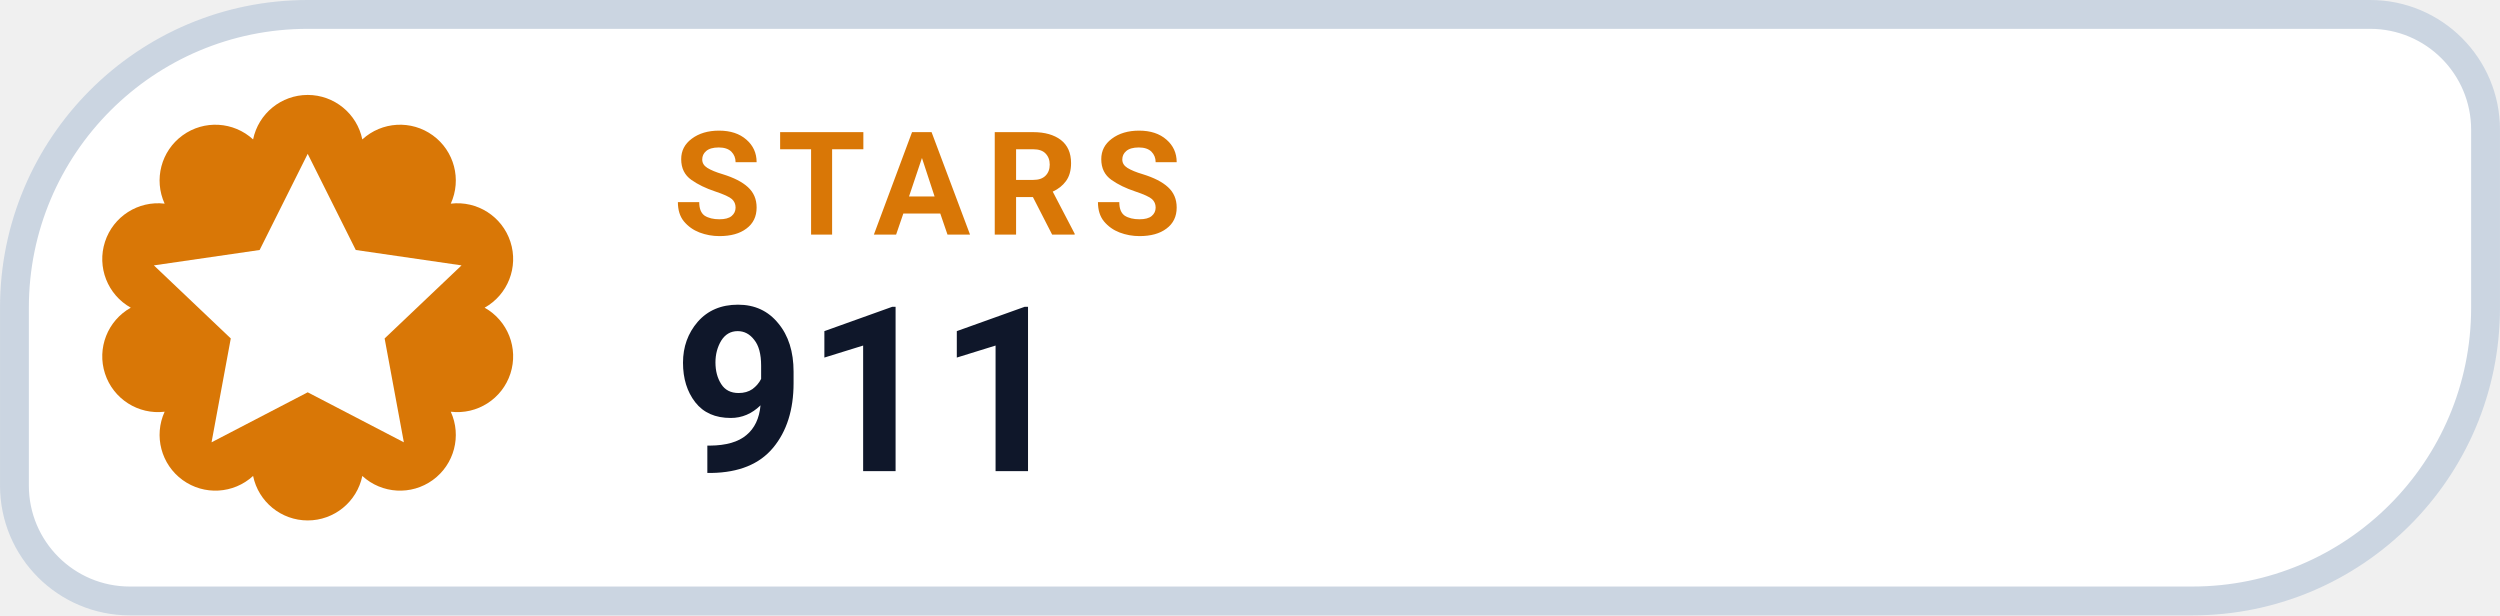
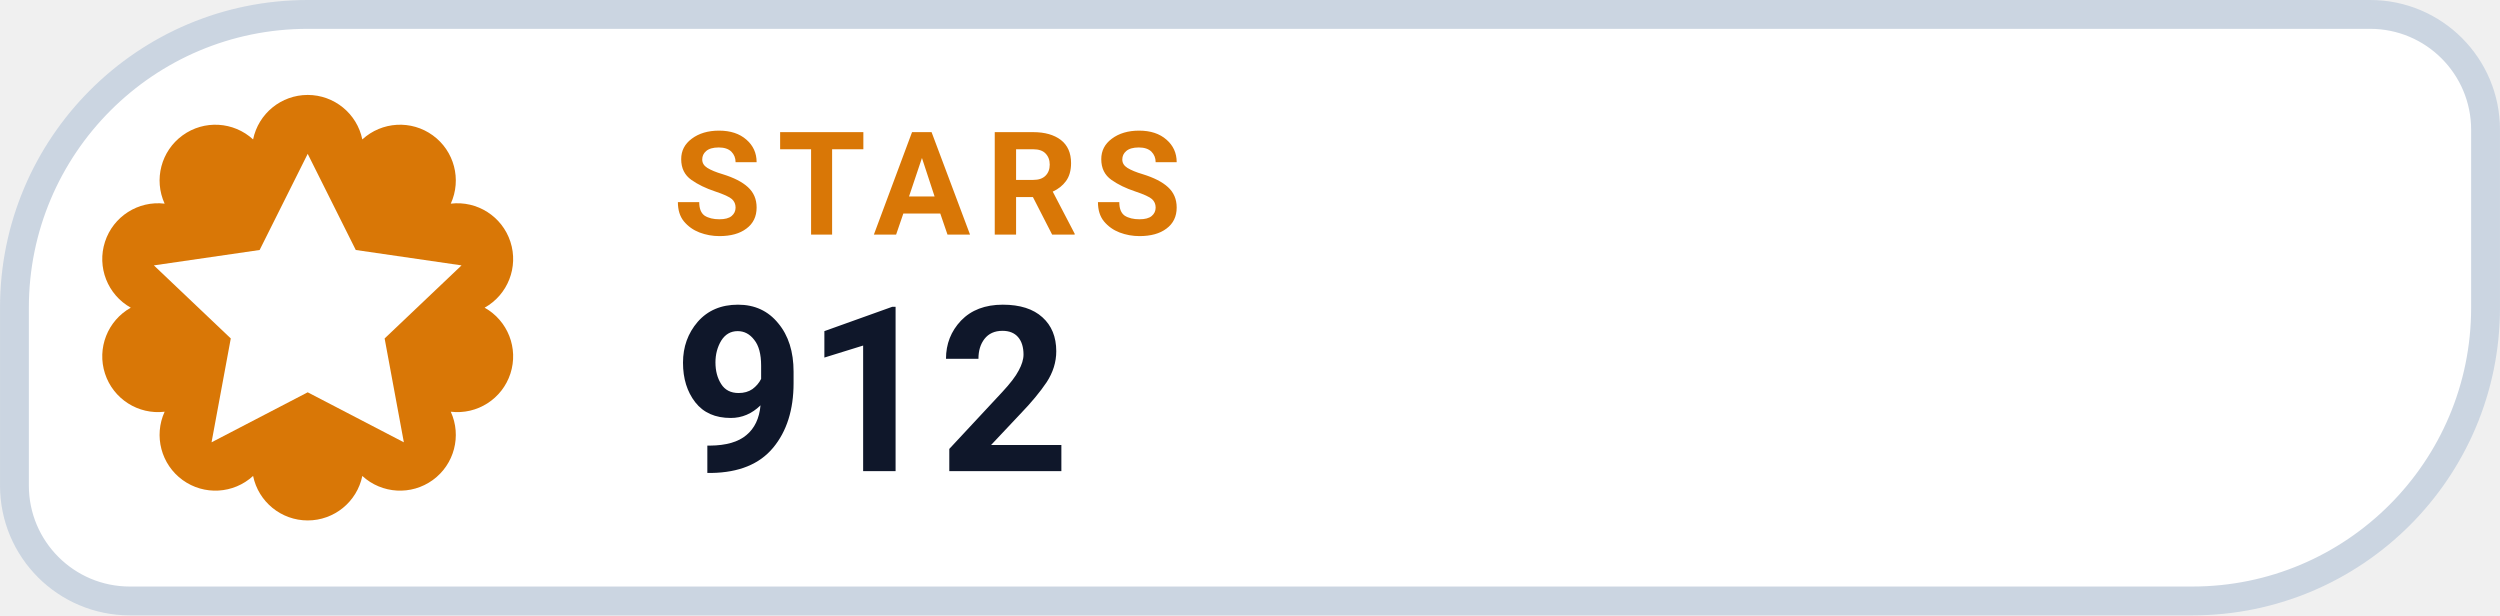
- <svg xmlns="http://www.w3.org/2000/svg" width="126" height="31.015" viewBox="0 0 130 32" role="img" aria-label="STARS 911">
+ <svg xmlns="http://www.w3.org/2000/svg" width="126" height="31.015" viewBox="0 0 130 32" role="img" aria-label="STARS 912">
  <path d="M 16.00 0.75 H 123.25 A 6.00 6.00 0 0 1 129.25 6.75 V 16.00 A 15.25 15.25 0 0 1 114.00 31.25 H 6.75 A 6.00 6.00 0 0 1 0.75 25.25 V 16.00 A 15.25 15.25 0 0 1 16.00 0.75 Z" fill="#FFFFFF" stroke="#CBD5E1" stroke-width="1.5" />
  <path d="M 13.16 7.25 A 2.90 2.90 0 0 1 18.84 7.25 A 2.90 2.90 0 0 1 23.44 10.59 A 2.90 2.90 0 0 1 25.20 16.00 A 2.90 2.90 0 0 1 23.44 21.41 A 2.90 2.90 0 0 1 18.84 24.75 A 2.90 2.90 0 0 1 13.16 24.75 A 2.90 2.90 0 0 1 8.56 21.41 A 2.90 2.90 0 0 1 6.80 16.00 A 2.90 2.90 0 0 1 8.56 10.59 A 2.90 2.90 0 0 1 13.16 7.25 Z" fill="#D97706" />
  <g transform="translate(16 16)" style="color:#FFFFFF;">
    <path d="M0 -8 l2.5 5 5.5 .8 -4 3.8 1 5.4 -5 -2.6 -5 2.6 1 -5.4 -4 -3.8 5.5 -.8 Z" fill="currentColor" />
  </g>
  <text x="35" y="12.2" fill="#D97706" font-family="-apple-system,BlinkMacSystemFont,'Segoe UI',Roboto,Helvetica,Arial,sans-serif" font-size="7.5" font-weight="700" letter-spacing=".8">STARS</text>
-   <text x="35" y="24.5" fill="#0F172A" font-family="-apple-system,BlinkMacSystemFont,'Segoe UI',Roboto,Helvetica,Arial,sans-serif" font-size="12" font-weight="750">911</text>
+   <text x="35" y="24.5" fill="#0F172A" font-family="-apple-system,BlinkMacSystemFont,'Segoe UI',Roboto,Helvetica,Arial,sans-serif" font-size="12" font-weight="750">912</text>
</svg>
